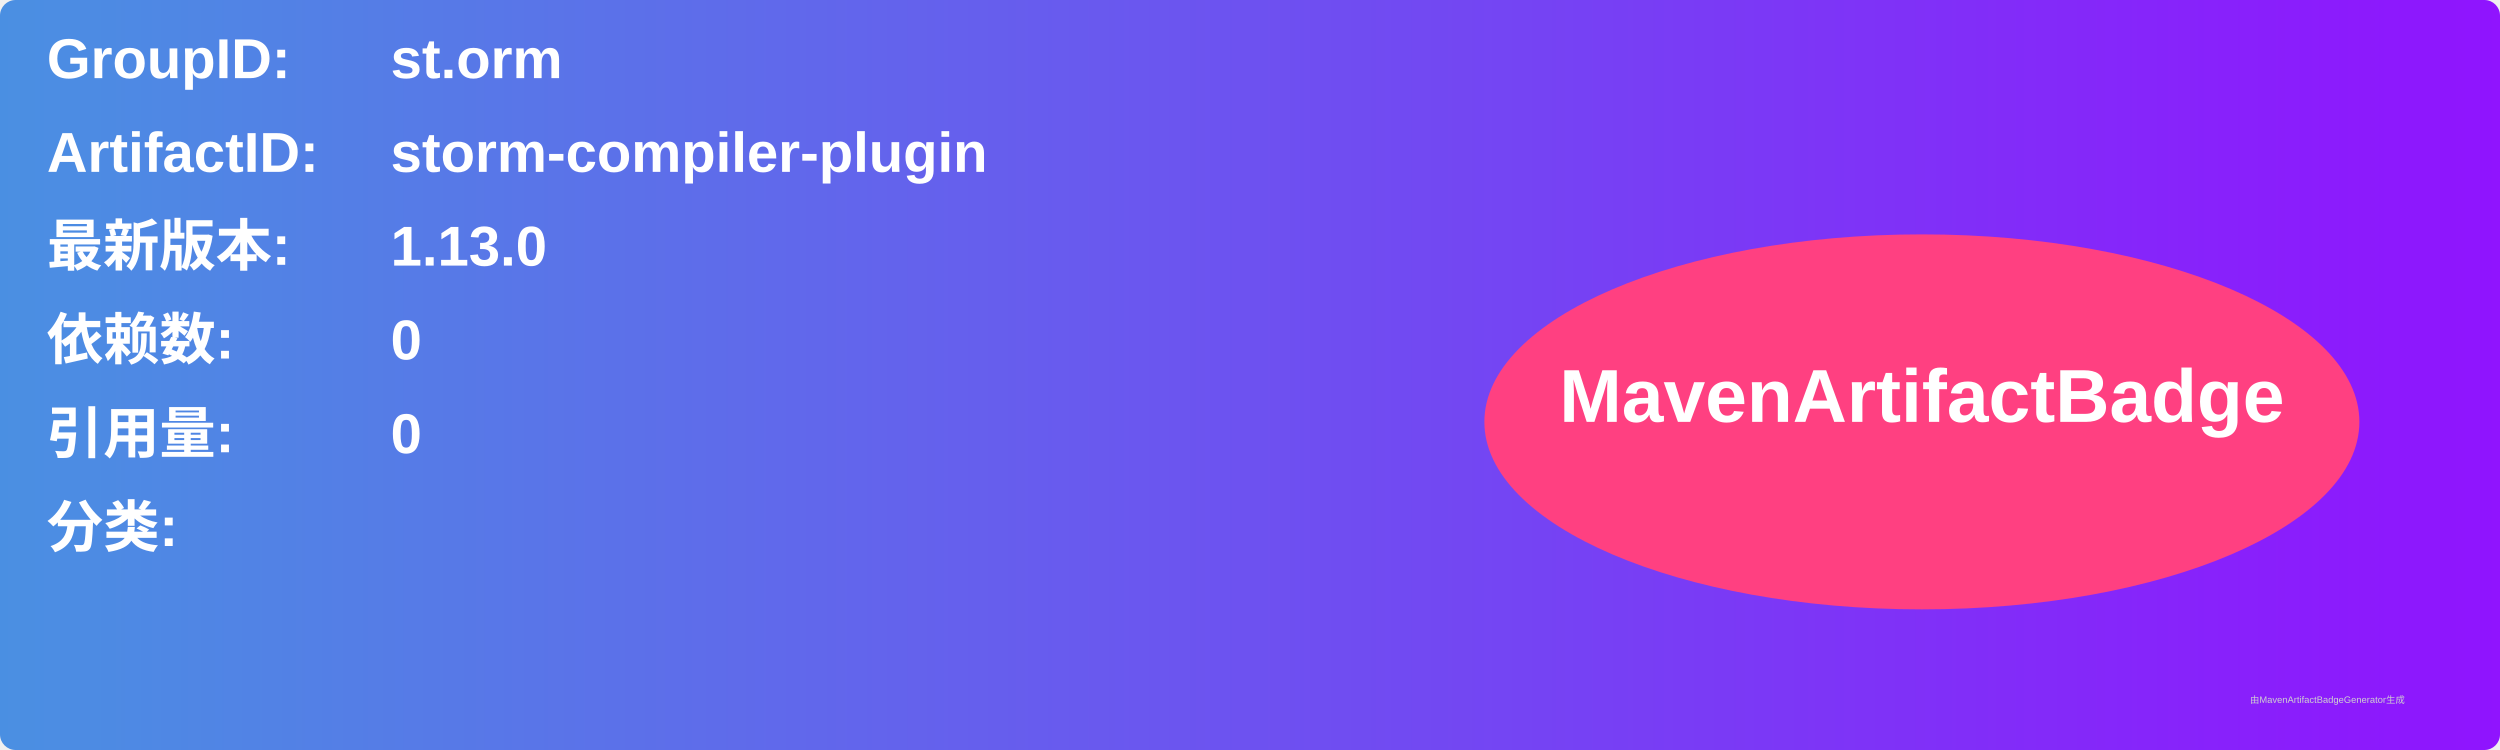
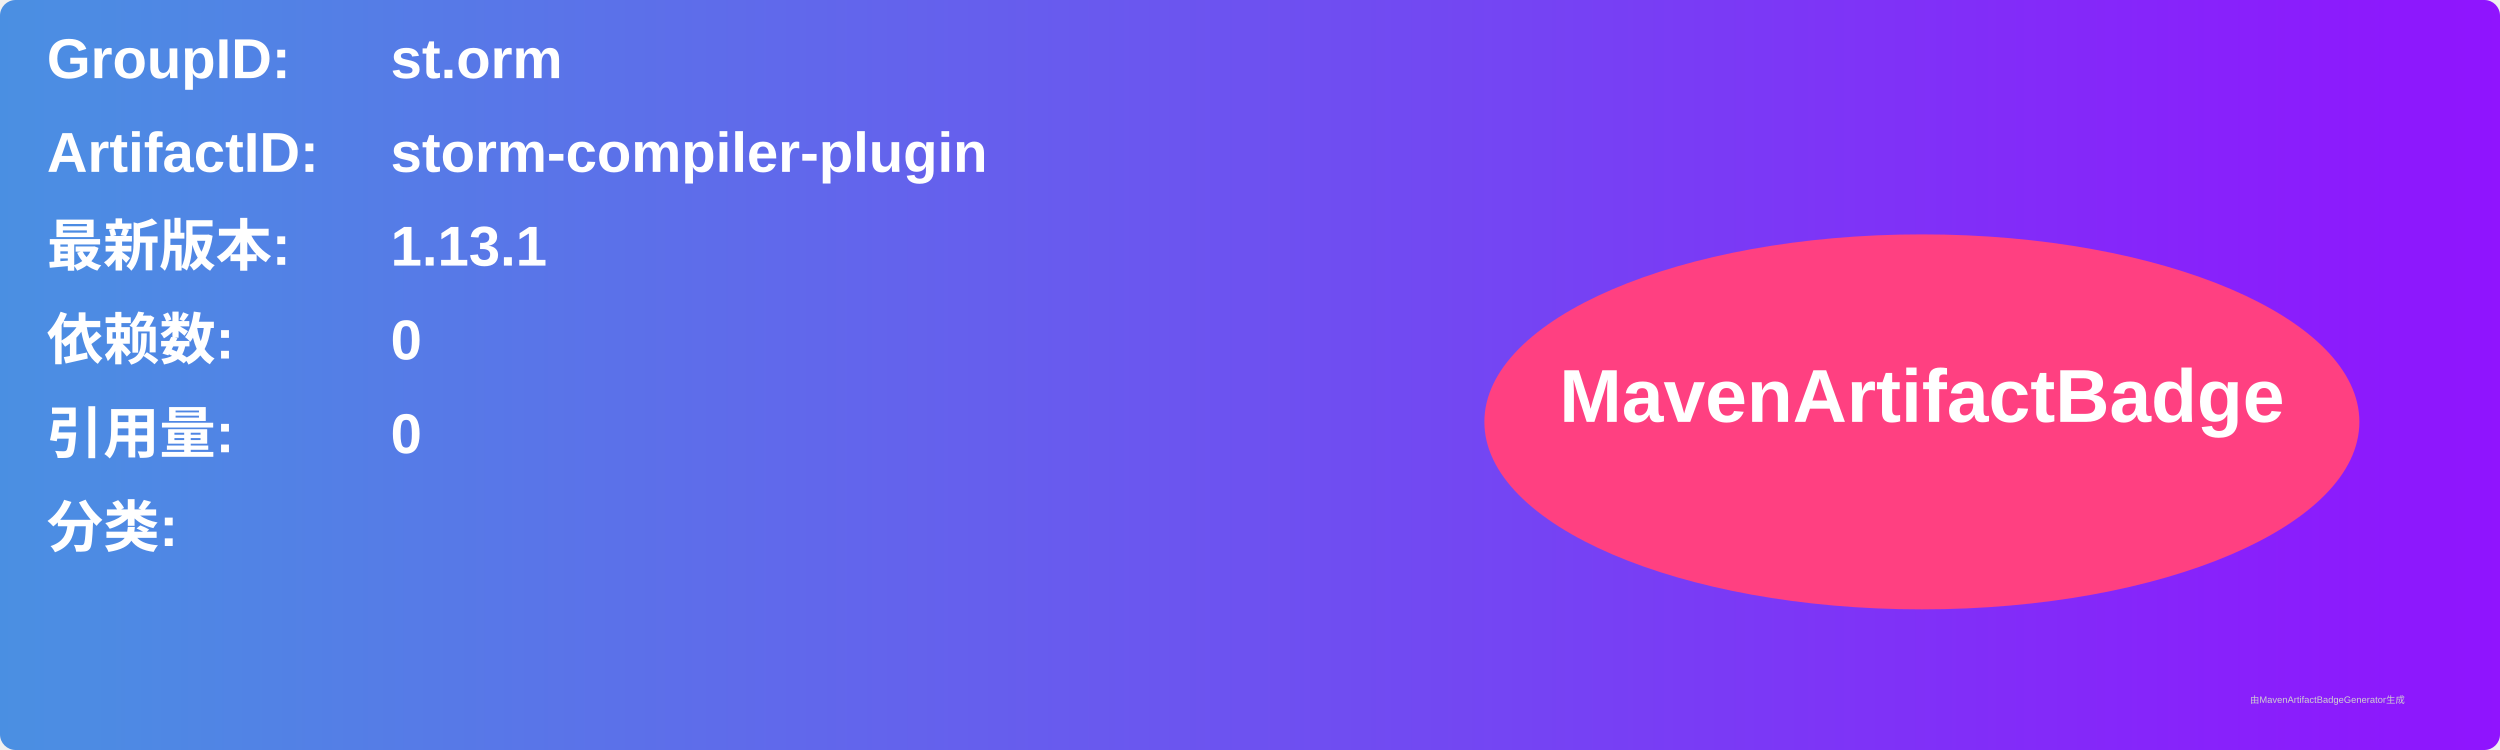
<svg xmlns="http://www.w3.org/2000/svg" width="800" height="240" viewBox="0 0 800 240">
  <linearGradient id="grad" x1="0%" y1="0%" x2="100%" y2="0%">
    <stop offset="0%" stop-color="#4a90e2" />
    <stop offset="100%" stop-color="#9013fe" />
  </linearGradient>
  <rect width="100%" height="100%" rx="5" ry="5" fill="url(#grad)" />
  <g transform="translate(15, 15)">
    <text x="0" y="10" font-family="Arial" font-size="18" fill="white" font-weight="bold" width="260">GroupID:</text>
    <text x="110" y="10" font-family="Arial" font-size="18" fill="white" font-weight="bold" width="460">st.orm</text>
    <text x="0" y="40" font-family="Arial" font-size="18" fill="white" font-weight="bold" width="260">ArtifactID:</text>
    <text x="110" y="40" font-family="Arial" font-size="18" fill="white" font-weight="bold" width="460">storm-compiler-plugin</text>
    <text x="0" y="70" font-family="Arial" font-size="18" fill="white" font-weight="bold">最新版本:</text>
    <text x="110" y="70" font-family="Arial" font-size="18" fill="white" font-weight="bold">
-       <tspan font-weight="bold">1.13.0</tspan>
+       <tspan font-weight="bold">1.13.1</tspan>
    </text>
    <text x="0" y="100" font-family="Arial" font-size="18" fill="white" font-weight="bold">依赖数: </text>
    <text x="110" y="100" font-family="Arial" font-size="18" fill="white">
      <tspan font-weight="bold">0</tspan>
    </text>
    <text x="0" y="130" font-family="Arial" font-size="18" fill="white" font-weight="bold">引用量: </text>
    <text x="110" y="130" font-family="Arial" font-size="18" fill="white">
      <tspan font-weight="bold">0</tspan>
    </text>
    <text x="0" y="160" font-family="Arial" font-size="18" fill="white" font-weight="bold">分类:</text>
    <text x="10" y="190" font-family="Arial" font-size="10" fill="white">
      <tspan font-weight="bold" />
    </text>
    <ellipse cx="600" cy="120" rx="140" ry="60" fill="#ff4081" />
    <text x="600" y="120" text-anchor="middle" font-family="Arial" font-size="24" fill="white" font-weight="bold">MavenArtifactBadge</text>
  </g>
  <text x="720" y="225" font-family="Arial" font-size="3" fill="#d0d0d0">由MavenArtifactBadgeGenerator生成</text>
</svg>
